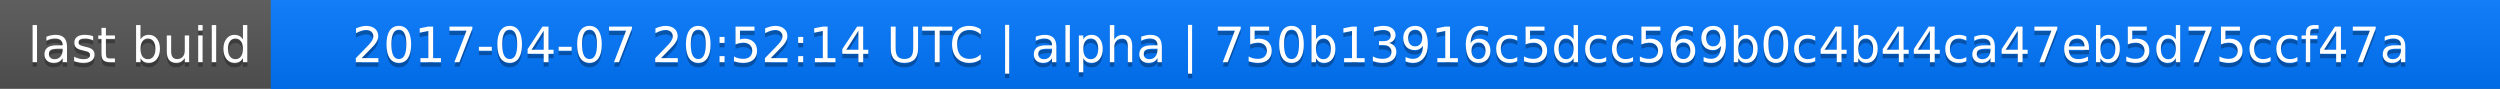
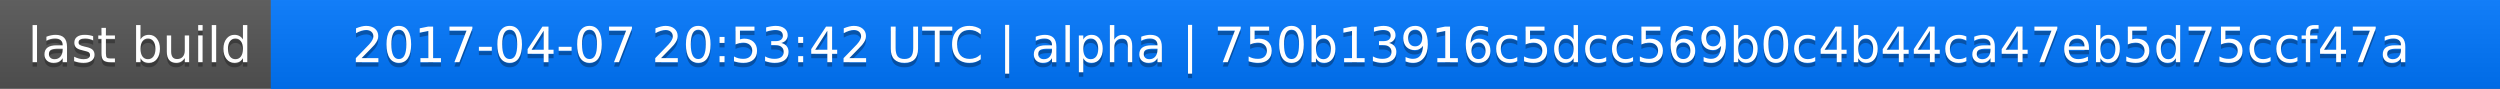
<svg xmlns="http://www.w3.org/2000/svg" width="563" height="20">
  <linearGradient id="a" x2="0" y2="100%">
    <stop offset="0" stop-color="#bbb" stop-opacity=".1" />
    <stop offset="1" stop-opacity=".1" />
  </linearGradient>
  <rect rx="0" width="563" height="20" fill="#555" />
  <rect rx="0" x="61" width="502" height="20" fill="#07f" />
  <path fill="#07f" d="M61 0h4v20h-4z" />
  <rect rx="0" width="563" height="20" fill="url(#a)" />
  <g fill="#fff" text-anchor="middle" font-family="DejaVu Sans,Verdana,Geneva,sans-serif" font-size="11">
    <text x="31.5" y="15" fill="#010101" fill-opacity=".3">last build</text>
    <text x="31.5" y="14">last build</text>
-     <text x="311" y="15" fill="#010101" fill-opacity=".3">2017-04-07 20:52:14 UTC | alpha | 750b13916c5dcc569b0c4b44ca47eb5d75ccf47a</text>
-     <text x="311" y="14">2017-04-07 20:52:14 UTC | alpha | 750b13916c5dcc569b0c4b44ca47eb5d75ccf47a</text>
+     <text x="311" y="15" fill="#010101" fill-opacity=".3">2017-04-07 20:53:42 UTC | alpha | 750b13916c5dcc569b0c4b44ca47eb5d75ccf47a</text>
+     <text x="311" y="14">2017-04-07 20:53:42 UTC | alpha | 750b13916c5dcc569b0c4b44ca47eb5d75ccf47a</text>
  </g>
</svg>
